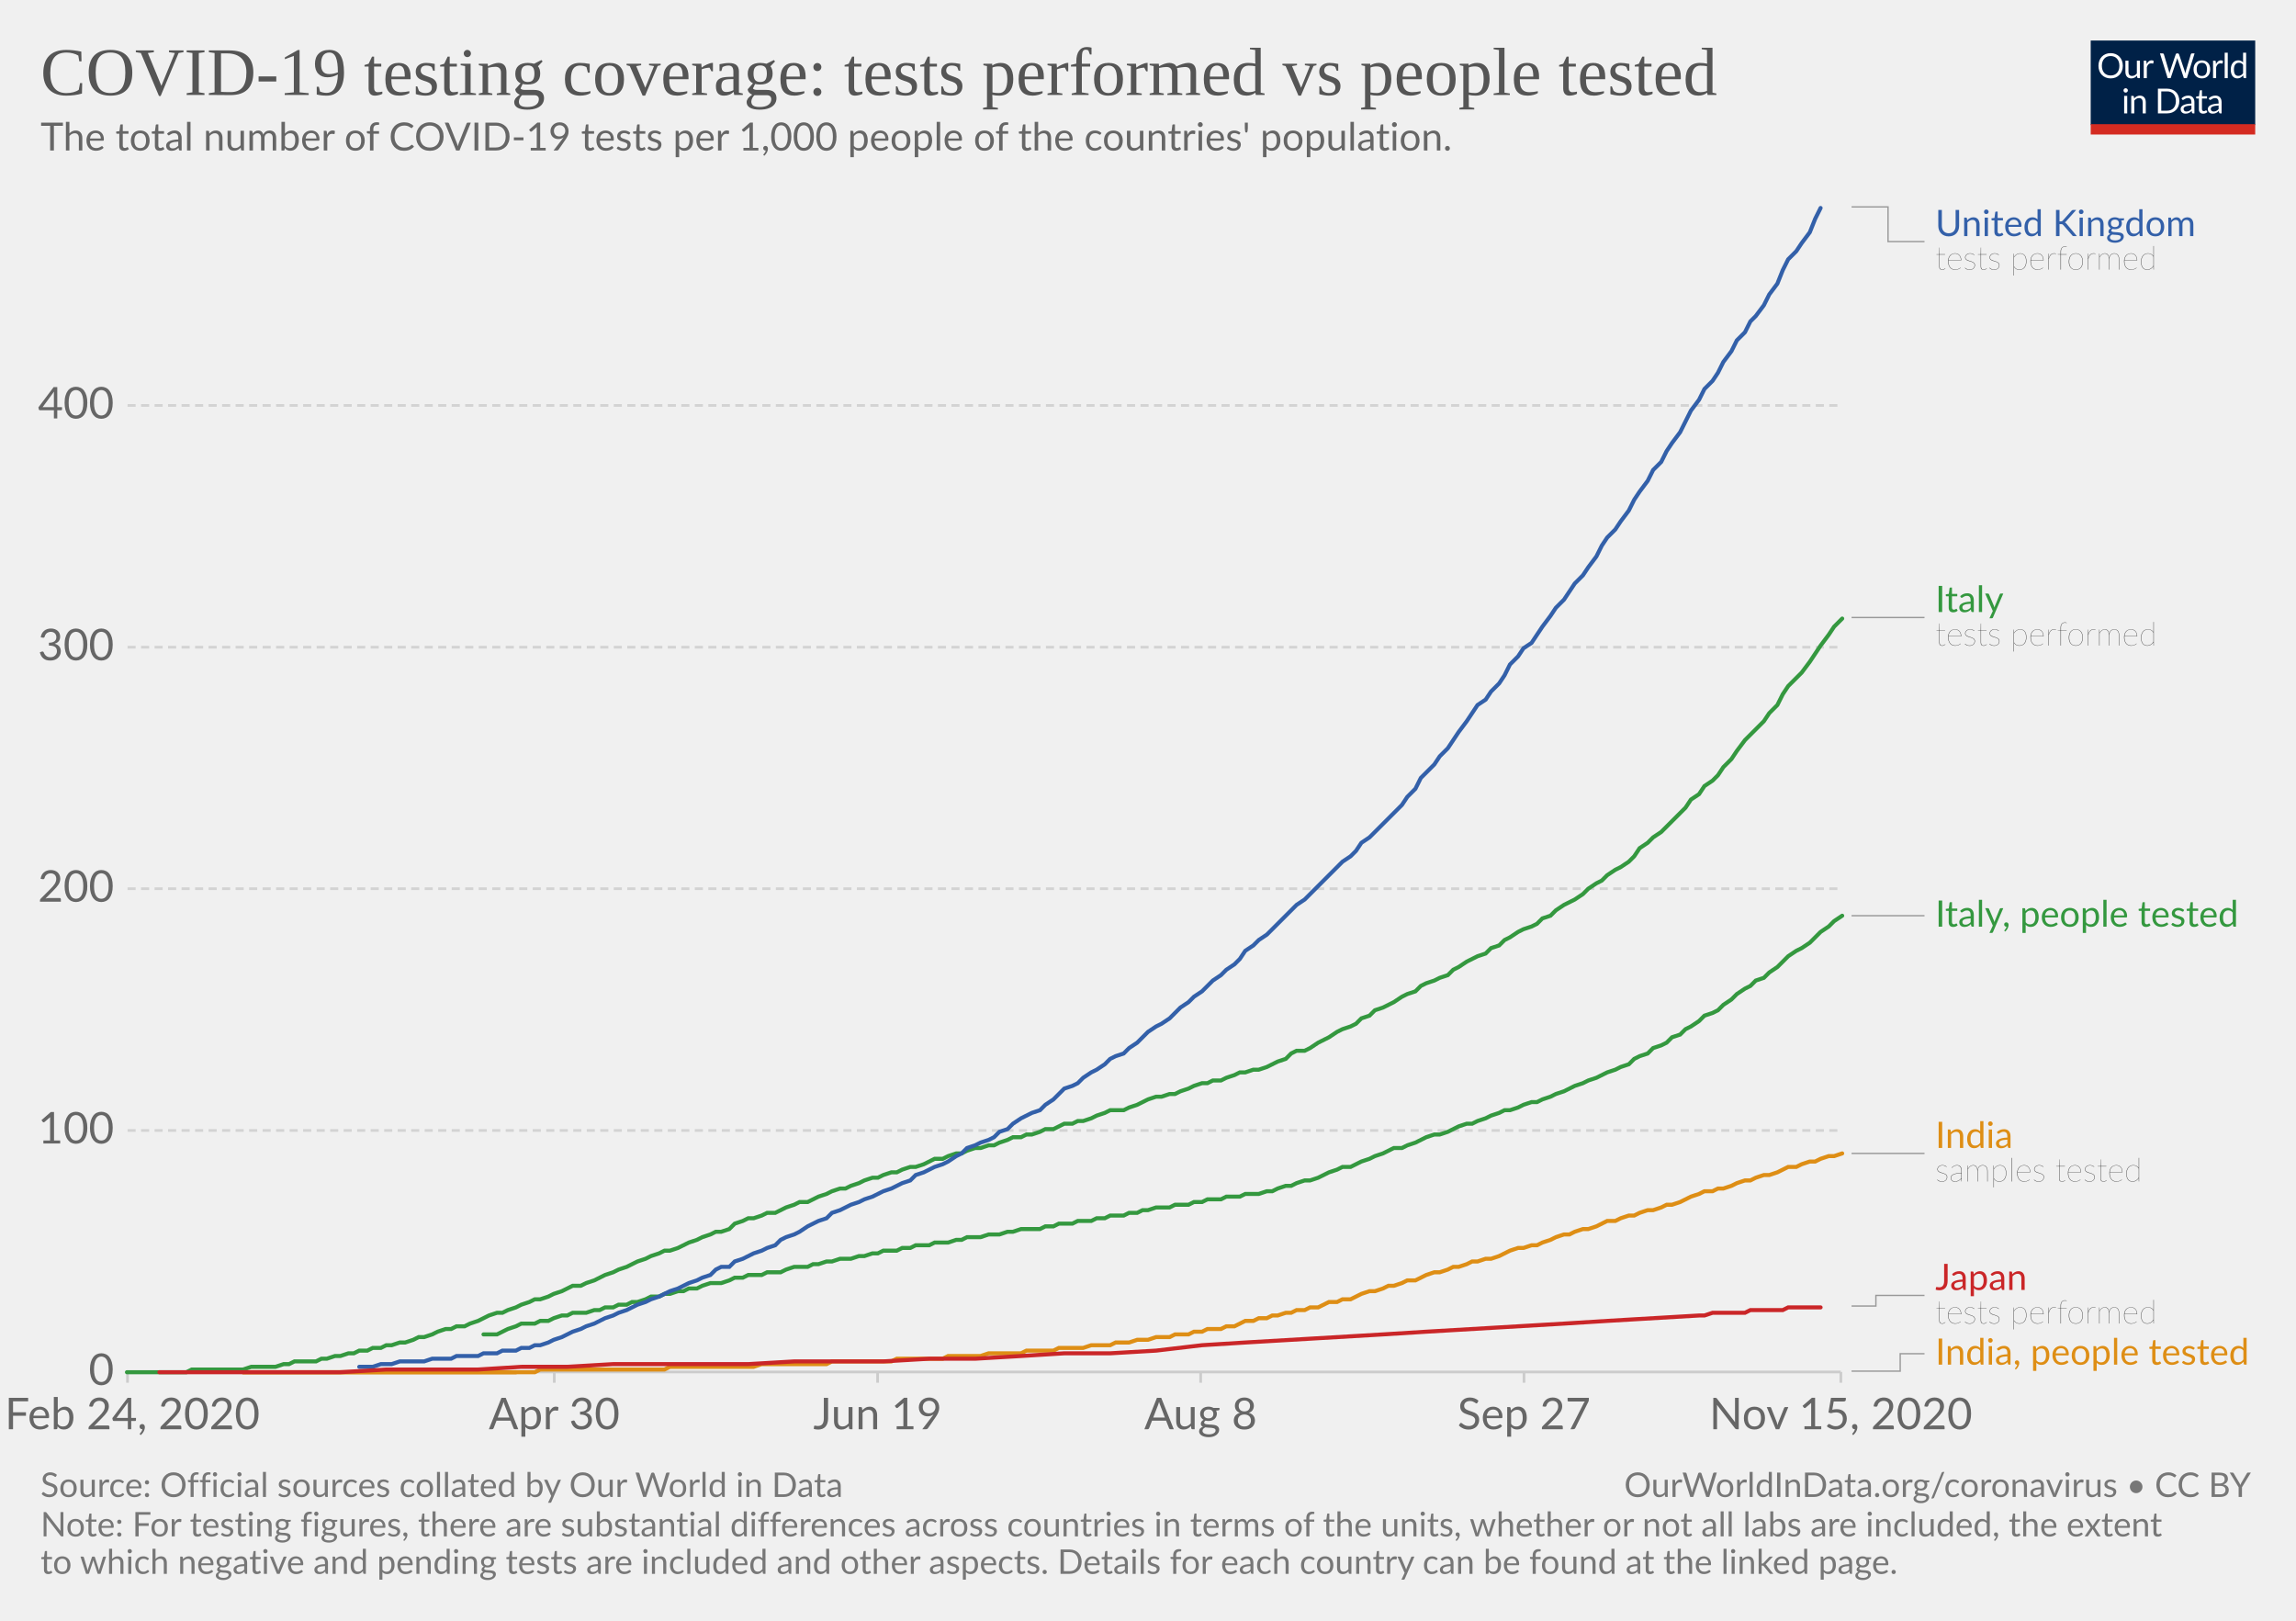
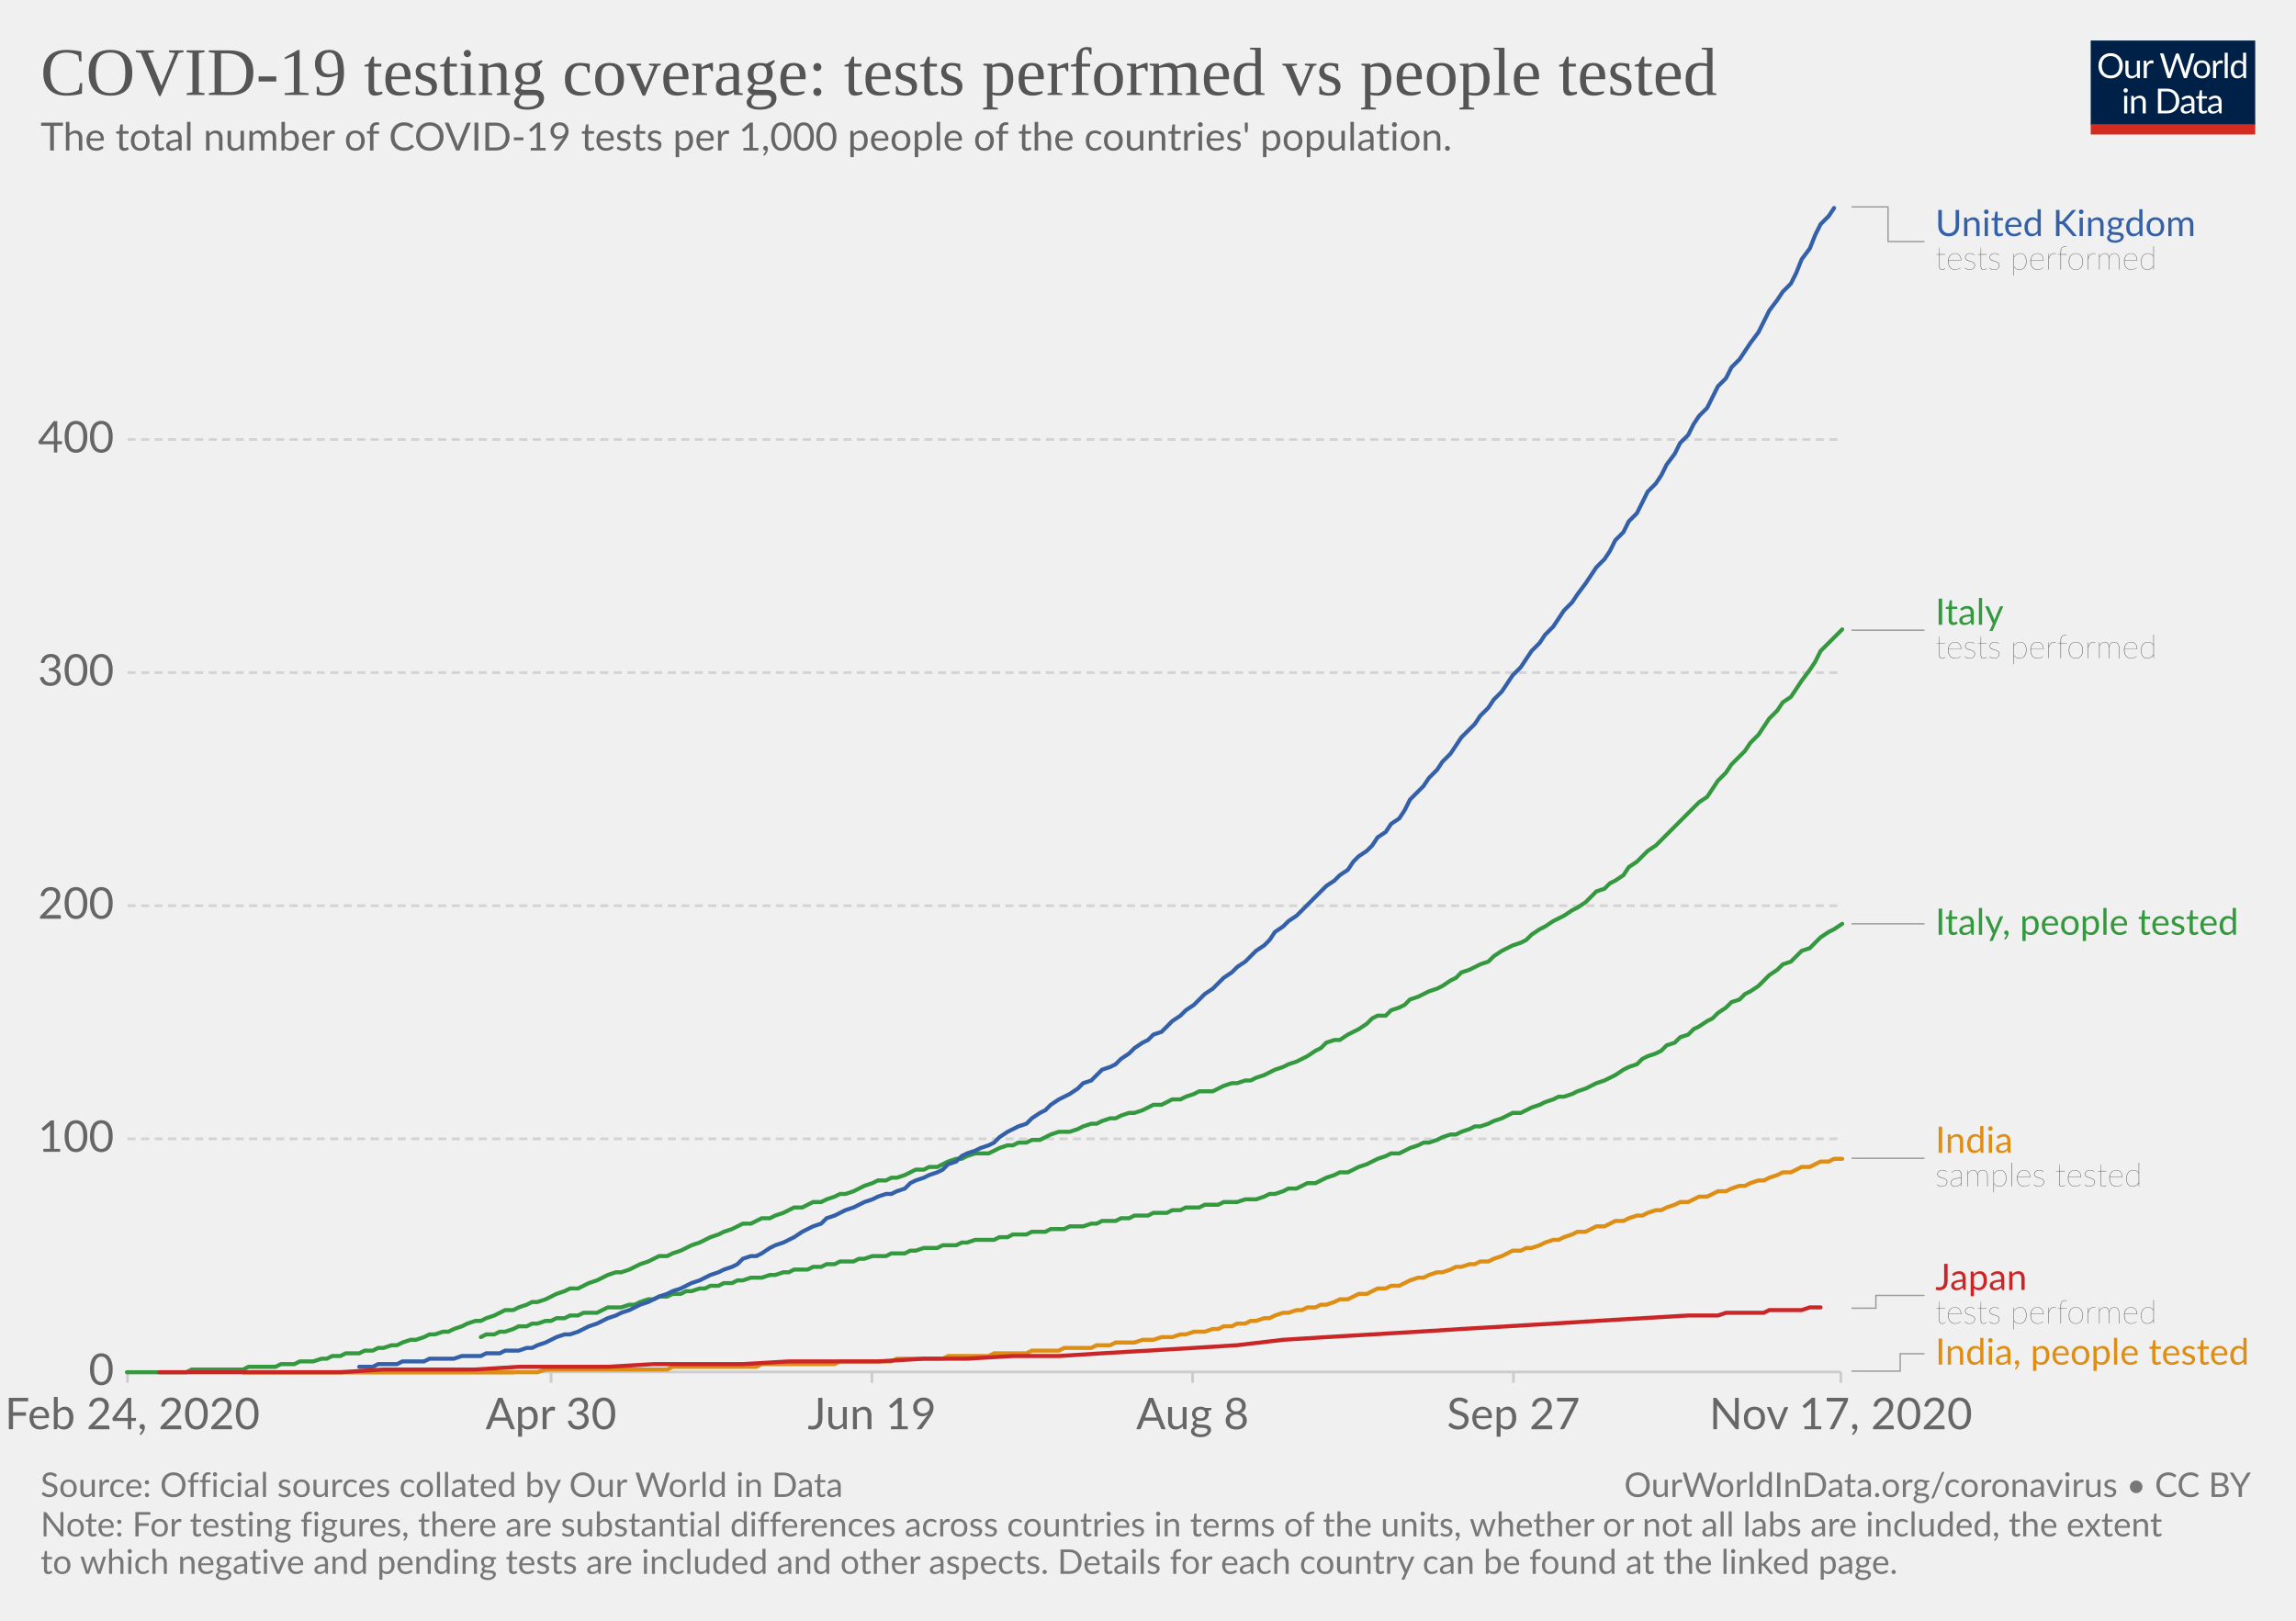
<svg xmlns="http://www.w3.org/2000/svg" version="1.1" style="background-color:#fff;-webkit-font-smoothing:antialiased" width="850" height="600" viewBox="0 0 850 600" font-family="Lato,'Helvetica Neue',Helvetica,Arial,sans-serif" font-size="18" text-rendering="optimizeLegibility">
  <g class="HeaderView">
    <g transform="matrix(.29 0 0 .29 774 15)">
      <svg width="210" height="120" viewBox="0 0 210 120" fill="none">
        <g clip-path="url(#clip0)">
          <path d="M0 0h210v107.89H0V0z" fill="#002147" />
          <path d="M40.98 32.25c0 2.36-.38 4.53-1.12 6.51a14.26 14.26 0 01-8.1 8.4c-1.9.78-4.02 1.17-6.34 1.17a16.6 16.6 0 01-6.33-1.17 14.31 14.31 0 01-8.08-8.4 18.29 18.29 0 01-1.12-6.51c0-2.36.38-4.53 1.12-6.5a14.32 14.32 0 018.07-8.44c1.92-.8 4.03-1.19 6.34-1.19 2.32 0 4.43.4 6.34 1.19 1.92.8 3.56 1.9 4.93 3.34a14.87 14.87 0 013.17 5.1 18.1 18.1 0 011.12 6.5zm-4.38 0c0-1.94-.26-3.68-.8-5.22a10.91 10.91 0 00-2.24-3.89 9.68 9.68 0 00-3.52-2.46 11.95 11.95 0 00-4.62-.86c-1.68 0-3.21.28-4.6.86a9.88 9.88 0 00-3.54 2.46 10.91 10.91 0 00-2.24 3.9c-.53 1.53-.8 3.27-.8 5.2 0 1.94.27 3.68.8 5.22a11.17 11.17 0 002.24 3.9 10.01 10.01 0 003.55 2.44c1.38.56 2.9.83 4.6.83 1.7 0 3.24-.27 4.61-.83a9.8 9.8 0 003.52-2.44 11.17 11.17 0 002.25-3.9c.53-1.54.8-3.28.8-5.21zm26.22-6.54V48H60.5c-.56 0-.9-.27-1.05-.81l-.31-2.4a12.45 12.45 0 01-3.26 2.6c-1.2.64-2.58.96-4.13.96-1.22 0-2.3-.2-3.24-.6a6.52 6.52 0 01-2.33-1.7 7.37 7.37 0 01-1.43-2.67c-.3-1.04-.46-2.2-.46-3.45V25.7h3.91v14.22c0 1.68.38 2.99 1.15 3.91.77.93 1.96 1.39 3.54 1.39 1.16 0 2.24-.27 3.23-.82a10.42 10.42 0 002.8-2.28V25.7h3.91zm8.61 4.47a9.94 9.94 0 012.6-3.56 5.64 5.64 0 013.76-1.3c.47 0 .92.05 1.34.15.44.1.83.27 1.17.49l-.3 2.92c-.09.37-.3.55-.66.55-.2 0-.5-.04-.9-.13a6.21 6.21 0 00-3.24.18c-.54.2-1.03.5-1.47.92-.42.4-.81.9-1.17 1.5-.33.58-.64 1.26-.92 2.02V48H67.7V25.71h2.25c.42 0 .72.08.88.25.16.16.27.44.33.83l.26 3.39zm61.16-13.7L122.75 48h-3.82l-7.99-24.05a21.95 21.95 0 01-.42-1.58 38.36 38.36 0 01-.44 1.58L102.05 48h-3.83L88.4 16.47h3.54c.38 0 .7.1.95.29.26.2.43.43.5.73l6.52 21.9c.1.4.2.83.28 1.28.1.46.2.94.29 1.46l.3-1.46c.12-.47.25-.9.38-1.27l7.41-21.91c.1-.25.26-.48.51-.69.27-.22.58-.33.95-.33h1.23c.38 0 .69.1.92.29.24.2.41.43.53.73l7.4 21.9a28.4 28.4 0 01.68 2.62 29.52 29.52 0 01.52-2.61l6.54-21.91c.07-.27.23-.5.48-.7.27-.21.58-.32.95-.32h3.32zm9.35 8.88c1.63 0 3.1.27 4.4.82a9.43 9.43 0 015.46 5.94c.5 1.4.74 2.98.74 4.73 0 1.76-.25 3.34-.74 4.75a9.43 9.43 0 01-5.46 5.92c-1.3.52-2.77.79-4.4.79-1.64 0-3.12-.27-4.44-.8a9.42 9.42 0 01-3.35-2.3c-.92-1-1.63-2.2-2.13-3.61-.49-1.41-.73-3-.73-4.75s.24-3.33.73-4.73c.5-1.43 1.2-2.64 2.13-3.63a9.4 9.4 0 013.35-2.31c1.32-.55 2.8-.82 4.44-.82zm0 19.89c2.2 0 3.84-.73 4.93-2.2 1.08-1.48 1.63-3.54 1.63-6.18 0-2.66-.55-4.72-1.63-6.2-1.09-1.49-2.73-2.23-4.93-2.23-1.12 0-2.09.2-2.93.57a5.7 5.7 0 00-2.06 1.65 7.5 7.5 0 00-1.24 2.67c-.26 1.04-.4 2.22-.4 3.54 0 2.64.55 4.7 1.64 6.18 1.1 1.47 2.76 2.2 4.99 2.2zm17.97-15.07a9.94 9.94 0 012.6-3.56 5.64 5.64 0 013.76-1.3c.47 0 .91.05 1.34.15.44.1.83.27 1.16.49l-.28 2.92c-.09.37-.31.55-.66.55-.2 0-.5-.04-.9-.13a6.2 6.2 0 00-3.24.18c-.54.2-1.03.5-1.47.92-.43.4-.82.9-1.17 1.5a13.1 13.1 0 00-.92 2.02V48h-3.94V25.71h2.24c.43 0 .72.08.88.25.17.16.28.44.33.83l.27 3.39zm15.04-14.59V48h-3.92V15.6h3.92zm19.55 15.43a6.22 6.22 0 00-2.38-2.05 6.7 6.7 0 00-2.86-.6c-2.07 0-3.66.75-4.77 2.23-1.12 1.48-1.68 3.6-1.68 6.33 0 1.46.13 2.7.38 3.74a7.29 7.29 0 001.1 2.56 4.35 4.35 0 001.78 1.45c.7.3 1.5.46 2.4.46 1.29 0 2.41-.3 3.36-.88a9.6 9.6 0 002.67-2.49V31.02zm3.91-15.43V48h-2.33c-.56 0-.9-.27-1.06-.81l-.35-2.71a12.13 12.13 0 01-3.25 2.77 8.28 8.28 0 01-4.23 1.06 7.31 7.31 0 01-6.14-2.9c-.73-.96-1.3-2.15-1.69-3.57a18.35 18.35 0 01.07-9.48 11.29 11.29 0 011.89-3.7 8.7 8.7 0 017.06-3.34 7.96 7.96 0 016.12 2.62V15.59h3.91zM46.61 70.71V93H42.7V70.71h3.91zm.84-7c0 .39-.08.75-.24 1.09a2.81 2.81 0 01-1.52 1.47 2.67 2.67 0 01-2.16 0 2.9 2.9 0 01-1.45-1.47 2.67 2.67 0 010-2.16c.15-.35.35-.65.6-.9.25-.27.53-.47.85-.62a2.67 2.67 0 012.16 0c.35.15.65.35.9.62.27.25.47.55.62.9.16.34.24.7.24 1.08zm7.97 10.24c.49-.54 1-1.04 1.54-1.48a9.85 9.85 0 013.66-1.84 8.96 8.96 0 015.43.35c.94.4 1.72.97 2.33 1.71a7.36 7.36 0 011.43 2.67c.32 1.04.49 2.19.49 3.45V93h-3.94V78.81c0-1.69-.4-3-1.17-3.92-.76-.93-1.93-1.4-3.5-1.4a6.6 6.6 0 00-3.25.83c-1 .56-1.92 1.31-2.77 2.27V93h-3.94V70.71h2.35c.56 0 .9.28 1.04.82l.3 2.42zm57.7 3.3c0 2.36-.37 4.5-1.11 6.44a14.3 14.3 0 01-3.17 4.98 14.1 14.1 0 01-4.93 3.2c-1.9.76-4.02 1.13-6.33 1.13H85.8V61.47h11.77c2.31 0 4.42.39 6.33 1.15a13.8 13.8 0 018.1 8.18 17.75 17.75 0 011.12 6.45zm-4.37 0c0-1.94-.26-3.67-.8-5.2a10.94 10.94 0 00-2.23-3.87 9.57 9.57 0 00-3.53-2.42 12.23 12.23 0 00-4.61-.83h-7.5v24.62h7.5c1.7 0 3.24-.28 4.61-.84a9.7 9.7 0 003.53-2.4 10.94 10.94 0 002.24-3.87c.53-1.53.8-3.26.8-5.2zm19.8 5.72c-1.8.06-3.34.2-4.62.44-1.26.22-2.3.51-3.1.88-.8.36-1.37.8-1.74 1.3-.35.5-.53 1.05-.53 1.67 0 .58.1 1.1.3 1.52a3 3 0 00.76 1.05c.34.27.73.46 1.17.6.45.11.94.17 1.45.17a7.28 7.28 0 003.5-.81 11.95 11.95 0 002.82-2.2v-4.62zm-12.65-9.11a12.73 12.73 0 013.98-2.66c1.43-.59 3-.88 4.73-.88 1.25 0 2.36.2 3.33.61a6.81 6.81 0 013.94 4.38c.33 1.04.5 2.19.5 3.43V93h-1.74a1.8 1.8 0 01-.88-.18c-.2-.13-.36-.38-.48-.74l-.44-2.12c-.59.55-1.16 1.03-1.72 1.46a9.48 9.48 0 01-3.74 1.7c-.69.15-1.46.23-2.3.23-.87 0-1.69-.12-2.45-.35a5.34 5.34 0 01-3.34-2.93 6.64 6.64 0 01-.49-2.64c0-.88.25-1.72.73-2.53a6.33 6.33 0 012.35-2.17c1.09-.63 2.5-1.15 4.25-1.54 1.75-.41 3.89-.65 6.42-.7v-1.75c0-1.73-.37-3.03-1.12-3.91-.75-.9-1.84-1.34-3.28-1.34-.97 0-1.78.12-2.44.37-.64.23-1.2.5-1.7.81l-1.23.82c-.33.23-.67.35-1 .35-.27 0-.5-.07-.69-.2a2.1 2.1 0 01-.48-.53l-.7-1.25zm27.67 19.5c-1.76 0-3.12-.5-4.07-1.48-.94-.98-1.41-2.4-1.41-4.25V74h-2.68a.9.9 0 01-.6-.2c-.16-.14-.24-.36-.24-.66v-1.56l3.65-.46.9-6.89a.9.9 0 01.29-.52.88.88 0 01.62-.22H142v7.67h6.44V74H142v13.38c0 .94.22 1.63.68 2.09.45.45 1.04.68 1.76.68a3.21 3.21 0 001.85-.53l.55-.35c.16-.12.3-.18.41-.18.2 0 .4.13.55.38l1.15 1.87a7.45 7.45 0 01-2.44 1.5c-.96.35-1.94.52-2.95.52zm19.68-10.4c-1.8.07-3.34.21-4.62.45-1.26.22-2.3.51-3.1.88-.8.36-1.37.8-1.74 1.3-.35.5-.53 1.05-.53 1.67 0 .58.1 1.1.3 1.52.18.42.44.77.76 1.05.34.27.73.46 1.17.6.45.11.94.17 1.45.17a7.3 7.3 0 003.5-.81 12.04 12.04 0 002.82-2.2v-4.62zm-12.65-9.1a12.72 12.72 0 013.99-2.66c1.42-.59 3-.88 4.72-.88 1.25 0 2.36.2 3.33.61a6.81 6.81 0 013.94 4.38c.33 1.04.5 2.19.5 3.43V93h-1.74a1.8 1.8 0 01-.88-.18c-.2-.13-.36-.38-.48-.74l-.44-2.12c-.59.55-1.16 1.03-1.72 1.46a9.48 9.48 0 01-3.74 1.7c-.69.15-1.46.23-2.3.23-.87 0-1.69-.12-2.45-.35a5.33 5.33 0 01-3.34-2.93 6.62 6.62 0 01-.49-2.64c0-.88.25-1.72.73-2.53a6.33 6.33 0 012.35-2.17c1.09-.63 2.5-1.15 4.25-1.54a31.2 31.2 0 016.42-.7v-1.75c0-1.73-.37-3.03-1.12-3.91-.75-.9-1.84-1.34-3.28-1.34-.97 0-1.78.12-2.44.37-.64.23-1.2.5-1.7.81-.46.3-.87.57-1.22.82-.34.23-.68.35-1.02.35-.26 0-.49-.07-.68-.2a1.88 1.88 0 01-.48-.53l-.7-1.25z" fill="#fff" />
          <path fill="#D42B21" d="M0 106.79h210V120H0z" />
        </g>
        <defs>
          <clipPath id="clip0">
            <path fill="#fff" d="M0 0h210v120H0z" />
          </clipPath>
        </defs>
      </svg>
    </g>
    <a href="https://ourworldindata.org/grapher/total-tests-per-thousand-people-vs-tests?time=2020-02-24..latest" target="_blank" rel="noopener" font-family="&quot;Playfair Display&quot;,Georgia,&quot;Times New Roman&quot;,serif">
      <text font-size="25.2" x="15" y="35.2" fill="#555">
        <tspan x="15" y="35.16">COVID-19 testing coverage: tests performed vs people tested</tspan>
      </text>
    </a>
    <text font-size="14.4" x="15" y="55.7" fill="#666">
      <tspan x="15" y="55.72">The total number of COVID-19 tests per 1,000 people of the countries' population.</tspan>
    </text>
  </g>
  <g class="LineChart">
    <defs>
      <clipPath id="a">
        <path d="M37.22 0h830v905h-830z" />
      </clipPath>
    </defs>
    <g class="DualAxisView">
      <g class="HorizontalAxis">
-         <path stroke="#ccc" d="M47.2 507.9v4M205.2 507.9v4M324.9 507.9v4M444.5 507.9v4M564.2 507.9v4M681.5 507.9v4" />
+         <path stroke="#ccc" d="M47.2 507.9v4M204 507.9v4M322.8 507.9v4M441.5 507.9v4M560.3 507.9v4M681.5 507.9v4" />
        <text x="49" y="529.1" fill="#666" text-anchor="middle" font-size="16.2">Feb 24, 2020</text>
-         <text x="205.2" y="529.1" fill="#666" text-anchor="middle" font-size="16.2">Apr 30</text>
-         <text x="324.9" y="529.1" fill="#666" text-anchor="middle" font-size="16.2">Jun 19</text>
-         <text x="444.5" y="529.1" fill="#666" text-anchor="middle" font-size="16.2">Aug 8</text>
-         <text x="564.2" y="529.1" fill="#666" text-anchor="middle" font-size="16.2">Sep 27</text>
-         <text x="681.5" y="529.1" fill="#666" text-anchor="middle" font-size="16.2">Nov 15, 2020</text>
+         <text x="204" y="529.1" fill="#666" text-anchor="middle" font-size="16.2">Apr 30</text>
+         <text x="322.8" y="529.1" fill="#666" text-anchor="middle" font-size="16.2">Jun 19</text>
+         <text x="441.5" y="529.1" fill="#666" text-anchor="middle" font-size="16.2">Aug 8</text>
+         <text x="560.3" y="529.1" fill="#666" text-anchor="middle" font-size="16.2">Sep 27</text>
+         <text x="681.5" y="529.1" fill="#666" text-anchor="middle" font-size="16.2">Nov 17, 2020</text>
      </g>
      <g class="VerticalAxis" fill="#666" dominant-baseline="middle" text-anchor="end" font-size="16.2">
        <text x="42.22" y="507.9">0</text>
-         <text x="42.22" y="418.5">100</text>
-         <text x="42.22" y="329">200</text>
-         <text x="42.22" y="239.6">300</text>
-         <text x="42.22" y="150.1">400</text>
+         <text x="42.22" y="421.6">100</text>
+         <text x="42.22" y="335.3">200</text>
+         <text x="42.22" y="249">300</text>
+         <text x="42.22" y="162.7">400</text>
      </g>
      <g class="AxisGridLines horizontalLines">
        <path stroke="#ccc" d="M47.22 507.9h634.25" />
-         <path stroke="#d3d3d3" stroke-dasharray="3,2" d="M47.22 418.5h634.25M47.22 329h634.25M47.22 239.6h634.25M47.22 150.1h634.25" />
+         <path stroke="#d3d3d3" stroke-dasharray="3,2" d="M47.22 421.6h634.25M47.22 335.3h634.25M47.22 249h634.25M47.22 162.7h634.25" />
      </g>
    </g>
    <g clip-path="url(#a)">
      <g class="LineLabels" cursor="default">
        <g class="legendMark">
          <g class="indicator">
            <path d="M685.47 76.6h13.5v12.83h13.5" stroke="#999" stroke-width=".5" fill="none" />
          </g>
          <text font-size="13.5" x="716.5" y="87.4" fill="#3360a9">
            <tspan x="716.47" y="87.4">United Kingdom</tspan>
          </text>
          <text font-size="12.15" x="716.5" y="99.8" fill="#333" class="textAnnotation" font-weight="lighter">
            <tspan x="716.47" y="99.82">tests performed</tspan>
          </text>
        </g>
        <g class="legendMark">
          <g class="indicator">
-             <path d="M685.47 228.6h13.5v0h13.5" stroke="#999" stroke-width=".5" fill="none" />
+             <path d="M685.47 233.3h13.5v0h13.5" stroke="#999" stroke-width=".5" fill="none" />
          </g>
-           <text font-size="13.5" x="716.5" y="226.6" fill="#34983f">
-             <tspan x="716.47" y="226.58">Italy</tspan>
+           <text font-size="13.5" x="716.5" y="231.3" fill="#34983f">
+             <tspan x="716.47" y="231.28">Italy</tspan>
          </text>
-           <text font-size="12.15" x="716.5" y="239" fill="#333" class="textAnnotation" font-weight="lighter">
-             <tspan x="716.47" y="239">tests performed</tspan>
+           <text font-size="12.15" x="716.5" y="243.7" fill="#333" class="textAnnotation" font-weight="lighter">
+             <tspan x="716.47" y="243.7">tests performed</tspan>
          </text>
        </g>
        <g class="legendMark">
          <g class="indicator">
-             <path d="M685.47 339h13.5v0h13.5" stroke="#999" stroke-width=".5" fill="none" />
+             <path d="M685.47 342h13.5v0h13.5" stroke="#999" stroke-width=".5" fill="none" />
          </g>
-           <text font-size="13.5" x="716.5" y="343.1" fill="#34983f">
-             <tspan x="716.47" y="343.05">Italy, people tested</tspan>
+           <text font-size="13.5" x="716.5" y="346.1" fill="#34983f">
+             <tspan x="716.47" y="346.05">Italy, people tested</tspan>
          </text>
        </g>
        <g class="legendMark">
          <g class="indicator">
-             <path d="M685.47 427h13.5v0h13.5" stroke="#999" stroke-width=".5" fill="none" />
+             <path d="M685.47 428.8h13.5v0h13.5" stroke="#999" stroke-width=".5" fill="none" />
          </g>
-           <text font-size="13.5" x="716.5" y="425" fill="#de8e15">
-             <tspan x="716.47" y="424.98">India</tspan>
+           <text font-size="13.5" x="716.5" y="426.8" fill="#de8e15">
+             <tspan x="716.47" y="426.78">India</tspan>
          </text>
-           <text font-size="12.15" x="716.5" y="437.4" fill="#333" class="textAnnotation" font-weight="lighter">
-             <tspan x="716.47" y="437.39">samples tested</tspan>
+           <text font-size="12.15" x="716.5" y="439.2" fill="#333" class="textAnnotation" font-weight="lighter">
+             <tspan x="716.47" y="439.19">samples tested</tspan>
          </text>
        </g>
        <g class="legendMark">
          <g class="indicator">
-             <path d="M685.47 483.5h9v-3.93h18" stroke="#999" stroke-width=".5" fill="none" />
+             <path d="M685.47 484.3h9v-4.73h18" stroke="#999" stroke-width=".5" fill="none" />
          </g>
          <text font-size="13.5" x="716.5" y="477.6" fill="#ca2628">
            <tspan x="716.47" y="477.55">Japan</tspan>
          </text>
          <text font-size="12.15" x="716.5" y="490" fill="#333" class="textAnnotation" font-weight="lighter">
            <tspan x="716.47" y="489.97">tests performed</tspan>
          </text>
        </g>
        <g class="legendMark">
          <g class="indicator">
            <path d="M685.47 507.6h18v-6.45h9" stroke="#999" stroke-width=".5" fill="none" />
          </g>
          <text font-size="13.5" x="716.5" y="505.2" fill="#de8e15">
            <tspan x="716.47" y="505.2">India, people tested</tspan>
          </text>
        </g>
      </g>
      <g class="Lines">
        <g class="key-India_0">
-           <path stroke="#de8e15" stroke-linecap="round" d="M90 508h108l2-1h46l2-1h31l3-1h24l2-1h22l2-1h17l2-1h12l3-1h12l2-1h10l2-1h9l3-1h7l2-1h5l3-1h4l3-1h5l2-1h5l2-1h3l2-1h5l2-1h3l2-1 2-1h3l2-1h3l2-1h2l3-1h2l2-1h3l2-1h3l2-1 2-1h3l2-1h3l2-1 2-1 3-1h2l3-1 2-1h2l3-1 2-1h3l2-1 2-1 3-1h2l3-1 2-1h2l3-1 2-1h2l3-1h2l3-1 2-1 2-1 3-1h2l3-1h2l2-1 3-1 2-1 3-1h2l2-1 3-1h2l3-1 2-1 2-1h3l2-1 3-1h2l2-1 3-1h2l3-1 2-1h2l3-1 2-1 2-1 3-1 2-1h3l2-1h2l3-1 2-1 3-1h2l2-1 3-1h2l3-1 2-1 2-1h3l2-1 3-1h2l2-1 3-1h2l3-1" fill="none" stroke-width="1.5" />
+           <path stroke="#de8e15" stroke-linecap="round" d="M90 508h109l3-1h45l2-1h31l2-1h27l2-1h19l2-1h17l2-1h15l2-1h12l2-1h10l2-1h10l2-1h5l2-1h7l3-1h4l3-1h4l3-1h2l3-1h4l3-1h2l2-1h3l2-1h3l2-1h2l3-1h2l2-1 3-1h2l3-1h2l2-1h3l2-1h2l3-1 2-1h3l2-1 2-1h3l2-1 2-1h3l2-1h3l2-1 2-1 3-1h2l2-1 3-1h2l3-1 2-1h2l3-1h2l2-1h3l2-1 3-1 2-1 2-1h3l2-1h2l3-1 2-1 3-1h2l2-1 3-1 2-1h3l2-1 2-1h3l2-1 2-1h3l2-1 3-1h2l2-1 3-1h2l2-1 3-1 2-1h3l2-1 2-1h3l2-1 2-1h3l2-1 3-1h2l2-1 3-1h2l2-1 3-1 2-1h3l2-1 2-1h3l2-1 2-1h3l2-1h3" fill="none" stroke-width="1.5" />
        </g>
        <g class="key-Italy_0">
-           <path stroke="#34983f" stroke-linecap="round" d="M47 508h22l2-1h19l3-1h9l3-1h2l2-1h8l2-1h2l3-1h2l3-1h2l2-1h3l2-1h3l2-1h2l3-1h2l3-1 2-1h2l3-1 2-1 3-1h2l2-1h3l2-1 3-1 2-1 2-1 3-1h2l2-1 3-1 2-1 3-1 2-1h2l3-1 2-1 3-1 2-1 2-1h3l2-1 3-1 2-1 2-1 3-1 2-1 3-1 2-1 2-1 3-1 2-1 3-1 2-1h2l3-1 2-1 2-1 3-1 2-1 3-1 2-1h2l3-1 2-2 3-1 2-1h2l3-1 2-1h3l2-1 2-1 3-1 2-1h3l2-1 2-1 3-1 2-1 3-1h2l2-1 3-1 2-1 3-1h2l2-1 3-1h2l2-1 3-1h2l3-1 2-1 2-1h3l2-1 3-1h2l2-1 3-1h2l3-1h2l2-1 3-1 2-1h3l2-1h2l3-1 2-1h3l2-1 2-1h3l2-1h2l3-1 2-1 3-1 2-1h5l2-1 3-1 2-1 2-1 3-1h2l3-1h2l2-1 3-1 2-1 3-1h2l2-1h3l2-1 3-1 2-1h2l3-1h2l3-1 2-1 2-1 3-1 2-2 2-1h3l2-1 3-2 2-1 2-1 3-2 2-1 3-1 2-1 2-2 3-1 2-2 3-1 2-1 2-1 3-2 2-1 3-1 2-2 2-1 3-1 2-1 3-1 2-2 2-1 3-2 2-1 2-1 3-1 2-2 3-1 2-2 2-1 3-2 2-1 3-1 2-1 2-2 3-1 2-2 3-2 2-1 2-1 3-2 2-2 3-2 2-1 2-2 3-2 2-1 3-2 2-2 2-3 3-2 2-2 3-2 2-2 2-2 3-3 2-2 2-3 3-2 2-3 3-2 2-2 2-3 3-3 2-3 3-4 2-2 2-2 3-3 2-3 3-3 2-4 2-3 3-3 2-2 3-4 2-3 2-3 3-4 2-3 3-3" fill="none" stroke-width="1.5" />
+           <path stroke="#34983f" stroke-linecap="round" d="M47 508h22l2-1h19l2-1h10l2-1h5l2-1h5l3-1h2l2-1h3l2-1h5l2-1h3l2-1h2l3-1h2l2-1 3-1h2l3-1 2-1h2l3-1h2l2-1 3-1 2-1 3-1h2l2-1 3-1 2-1 2-1h3l2-1 3-1 2-1h2l3-1 2-1 2-1 3-1 2-1h3l2-1 2-1 3-1 2-1 2-1 3-1h2l3-1 2-1 2-1 3-1 2-1 2-1h3l2-1 3-1 2-1 2-1 3-1 2-1 2-1 3-1 2-1 3-1 2-1 2-1h3l2-1 2-1h3l2-1 3-1 2-1 2-1h3l2-1 2-1h3l2-1 3-1 2-1h2l3-1 2-1 2-1 3-1 2-1h3l2-1h2l3-1 2-1 2-1h3l2-1h3l2-1 2-1 3-1h2l2-1 3-1h5l2-1 2-1 3-1h2l2-1h3l2-1h3l2-1 2-1 3-1h4l3-1 2-1 3-1h2l2-1 3-1h2l2-1 3-1h2l3-1 2-1 2-1h3l2-1 2-1h3l2-1 3-1 2-1h5l2-1 2-1 3-1h2l3-1h2l2-1 3-1 2-1 2-1 3-1 2-1 3-1 2-1 2-1 3-2 2-1 2-2 3-1h2l3-2 2-1 2-1 3-2 2-2 2-1h3l2-2 3-1 2-1 2-2 3-1 2-1 2-1 3-1 2-1 3-2 2-1 2-2 3-1 2-1 2-1 3-1 2-2 3-2 2-1 2-1 3-1 2-1 2-2 3-2 2-1 3-2 2-1 2-1 3-2 2-1 3-2 2-2 2-2 3-1 2-2 2-1 3-2 2-3 3-2 2-2 2-2 3-2 2-2 2-2 3-3 2-2 3-3 2-2 2-2 3-2 2-3 2-3 3-3 2-3 3-3 2-2 2-3 3-3 2-3 2-3 3-3 2-3 3-2 2-3 2-3 3-4 2-3 2-4 3-3 2-2 3-3" fill="none" stroke-width="1.5" />
        </g>
        <g class="key-India__002c-people-tested_0">
-           <path stroke="#de8e15" stroke-linecap="round" d="M90 508h101" fill="none" stroke-width="1.5" />
+           <path stroke="#de8e15" stroke-linecap="round" d="M90 508h100" fill="none" stroke-width="1.5" />
        </g>
        <g class="key-Italy__002c-people-tested_0">
-           <path stroke="#34983f" stroke-linecap="round" d="M179 494h5l2-1 2-1 3-1 2-1h5l2-1h3l2-1 3-1h2l2-1h5l3-1h2l2-1h3l2-1h3l2-1h2l3-1 2-1h3l2-1h2l3-1h2l2-1h3l2-1 3-1h4l3-1 2-1h3l2-1h5l2-1h5l2-1 3-1h5l2-1h2l3-1h2l3-1h4l3-1h2l3-1h2l2-1h5l2-1h3l2-1h5l2-1h5l3-1h2l2-1h5l3-1h4l3-1h2l3-1h7l2-1h3l2-1h5l2-1h5l2-1h3l2-1h5l2-1h3l2-1h2l3-1h5l2-1h5l2-1h3l2-1h5l2-1h5l2-1h5l3-1h2l2-1 3-1h2l2-1 3-1h2l3-1 2-1 2-1 3-1 2-1h3l2-1 2-1 3-1 2-1 3-1 2-1 2-1h3l2-1 3-1 2-1 2-1 3-1h2l3-1 2-1 2-1 3-1h2l2-1 3-1 2-1 3-1 2-1h2l3-1 2-1 3-1h2l2-1 3-1 2-1 3-1 2-1 2-1 3-1 2-1 3-1 2-1 2-1 3-1 2-1 3-1 2-2 2-1 3-1 2-2 3-1 2-1 2-2 3-1 2-2 2-1 3-2 2-2 3-1 2-1 2-2 3-2 2-2 3-2 2-1 2-2 3-1 2-2 3-2 2-2 2-2 3-2 2-1 3-2 2-2 2-2 3-2 2-2 3-2" fill="none" stroke-width="1.5" />
+           <path stroke="#34983f" stroke-linecap="round" d="M178 495l2-1h3l2-1h2l3-1 2-1h3l2-1h2l3-1h2l2-1h3l2-1h3l2-1h5l2-1 2-1h5l3-1h2l2-1 3-1h2l2-1h3l2-1h3l2-1h2l3-1h2l2-1h3l2-1h3l2-1h2l3-1h4l3-1h2l3-1h2l2-1h5l2-1h3l2-1h3l2-1h5l2-1h2l3-1h5l2-1h5l2-1h2l3-1h5l2-1h5l2-1h2l3-1h7l2-1h3l2-1h5l2-1h5l2-1h5l2-1h5l3-1h2l2-1h5l2-1h3l2-1h5l2-1h5l2-1h3l2-1h5l2-1h5l2-1h5l3-1h4l3-1 2-1h2l3-1 2-1h3l2-1 2-1h3l2-1 2-1 3-1 2-1h3l2-1 2-1 3-1 2-1 2-1 3-1 2-1h3l2-1 2-1 3-1 2-1h2l3-1 2-1 3-1h2l2-1 3-1 2-1h2l3-1 2-1 3-1 2-1 2-1h3l2-1 2-1 3-1 2-1 3-1 2-1h2l3-1 2-1 3-1 2-1 2-1 3-1 2-1 2-1 3-2 2-1 3-1 2-2 2-1 3-1 2-1 2-2 3-1 2-2 3-1 2-2 2-1 3-2 2-1 2-2 3-2 2-2 3-1 2-2 2-1 3-2 2-2 2-2 3-2 2-2 3-1 2-2 2-2 3-1 2-2 2-2 3-2 2-1 3-2" fill="none" stroke-width="1.5" />
        </g>
        <g class="key-United-Kingdom_0">
-           <path stroke="#3360a9" stroke-linecap="round" d="M133 506h5l3-1h4l3-1h9l3-1h7l2-1h8l2-1h5l2-1h5l2-1h3l2-1h2l3-1 2-1 3-1 2-1 2-1 3-1 2-1 3-1 2-1 2-1 3-1 2-1 3-1 2-1 2-1 3-1 2-1 3-1 2-1 2-1 3-1 2-1 2-1 3-1 2-1 3-1 2-2 2-1h3l2-2 3-1 2-1 2-1 3-1 2-1 3-1 2-2 2-1 3-1 2-1 3-2 2-1 2-1 3-1 2-2 3-1 2-1 2-1 3-1 2-1 3-1 2-1 2-1 3-1 2-1 2-1 3-1 2-2 3-1 2-1 2-1 3-1 2-1 3-2 2-1 2-2 3-1 2-1 3-1 2-1 2-2 3-1 2-2 3-2 2-1 2-1 3-1 2-2 3-2 2-2 2-2 3-1 2-1 2-2 3-2 2-1 3-2 2-2 2-1 3-1 2-2 3-2 2-2 2-2 3-2 2-1 3-2 2-2 2-2 3-2 2-2 3-2 2-2 2-2 3-2 2-2 3-2 2-2 2-3 3-2 2-2 3-2 2-2 2-2 3-3 2-2 2-2 3-2 2-2 3-3 2-2 2-2 3-3 2-2 3-2 2-2 2-3 3-2 2-2 3-3 2-2 2-2 3-3 2-3 3-3 2-4 2-2 3-3 2-3 3-3 2-3 2-3 3-4 2-3 2-3 3-2 2-3 3-3 2-3 2-4 3-3 2-3 3-2 2-3 2-3 3-4 2-3 3-3 2-3 2-3 3-3 2-3 3-4 2-4 2-3 3-3 2-3 3-4 2-4 2-3 3-4 2-4 3-3 2-4 2-3 3-4 2-4 2-4 3-4 2-4 3-3 2-3 2-4 3-4 2-4 3-3 2-4 2-2 3-4 2-4 3-4 2-5 2-4 3-3 2-3 3-4 2-5 2-4" fill="none" stroke-width="1.5" />
+           <path stroke="#3360a9" stroke-linecap="round" d="M133 506h5l2-1h7l2-1h8l2-1h9l3-1h7l2-1h5l2-1h5l3-1h2l2-1 3-1 2-1 2-1 3-1h2l3-1 2-1 2-1 3-1 2-1 2-1 3-1 2-1 3-1 2-1 2-1 3-1 2-1 2-1 3-1 2-1 3-1 2-1 2-1 3-1 2-1 2-1 3-1 2-1 3-1 2-1 2-2 3-1h2l2-1 3-2 2-1 3-1 2-1 2-1 3-2 2-1 2-1 3-1 2-2 3-1 2-1 2-1 3-1 2-1 2-1 3-1 2-1 3-1h2l2-1 3-1 2-2 2-1 3-1 2-1 3-1 2-1 2-2 3-1 2-2 2-1 3-1 2-1 3-1 2-1 2-2 3-2 2-1 2-1 3-1 2-2 3-2 2-1 2-2 3-2 2-1 2-1 3-2 2-2 3-1 2-2 2-2 3-1 2-1 2-2 3-2 2-2 3-2 2-1 2-2 3-1 2-2 2-2 3-2 2-2 3-2 2-2 2-2 3-2 2-2 2-2 3-2 2-2 3-2 2-2 2-2 3-2 2-2 2-3 3-2 2-2 3-2 2-2 2-2 3-3 2-2 2-2 3-2 2-2 3-2 2-3 2-2 3-2 2-2 2-3 3-2 2-3 3-2 2-3 2-4 3-3 2-2 2-3 3-3 2-3 3-3 2-3 2-3 3-3 2-2 2-3 3-3 2-3 3-3 2-3 2-3 3-3 2-3 2-3 3-3 2-3 3-3 2-3 2-3 3-3 2-3 3-4 2-3 2-3 3-3 2-3 2-4 3-3 2-4 3-3 2-4 2-4 3-3 2-3 2-4 3-4 2-4 3-3 2-4 2-3 3-3 2-4 2-4 3-3 2-4 3-3 2-3 2-3 3-4 2-4 2-4 3-4 2-3 3-3 2-4 2-5 3-4 2-5 2-4 3-3 2-3" fill="none" stroke-width="1.5" />
        </g>
        <g class="key-Japan_0">
-           <path stroke="#ca2628" stroke-linecap="round" d="M59 508h67l17-1h34l16-1h17l17-1h50l17-1h33l17-1h17l17-1 16-1h17l17-1 17-2 16-1 17-1 17-1 17-1 16-1 17-1 17-1 17-1 16-1 17-1 17-1h2l3-1h12l2-1h12l2-1h12" fill="none" stroke-width="1.5" />
+           <path stroke="#ca2628" stroke-linecap="round" d="M59 508h67l16-1h34l16-1h33l17-1h33l17-1h33l17-1h16l17-1h17l16-1 17-1 17-1 16-1 17-2 16-1 17-1 17-1 16-1 17-1 17-1 16-1 17-1 17-1h11l3-1h14l2-1h12l3-1h4" fill="none" stroke-width="1.5" />
        </g>
      </g>
    </g>
  </g>
  <g class="SourcesFooter" fill="#777">
    <g class="clickable" fill="#777">
      <text font-size="12.6" x="15" y="554.2">
        <tspan x="15" y="554.18">Source: Official sources collated by Our World in Data</tspan>
      </text>
    </g>
    <text font-size="12.6" x="15" y="568.8">
      <tspan x="15" y="568.78">Note: For testing figures, there are substantial differences across countries in terms of the units, whether or not all labs are included, the extent</tspan>
      <tspan x="15" y="582.64">to which negative and pending tests are included and other aspects. Details for each country can be found at the linked page.</tspan>
    </text>
    <text font-size="12.6" x="601.3" y="554.2">
      <tspan x="601.27" y="554.18">
        <a target="_blank" href="https://ourworldindata.org/coronavirus" fill="#777">OurWorldInData.org/coronavirus</a> • <a class="cclogo" href="http://creativecommons.org/licenses/by/4.0/deed.en_US" target="_blank" fill="#777">CC BY</a>
      </tspan>
    </text>
  </g>
</svg>
